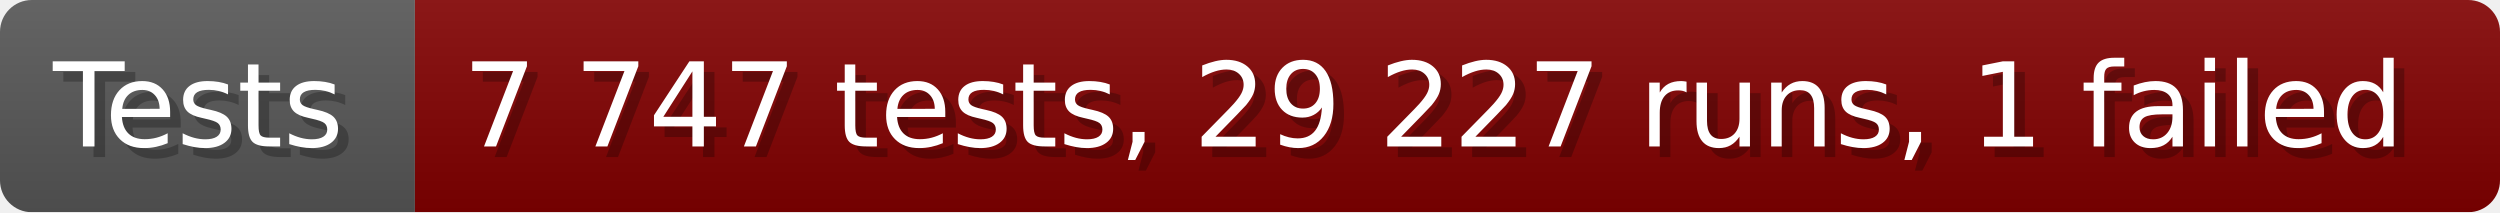
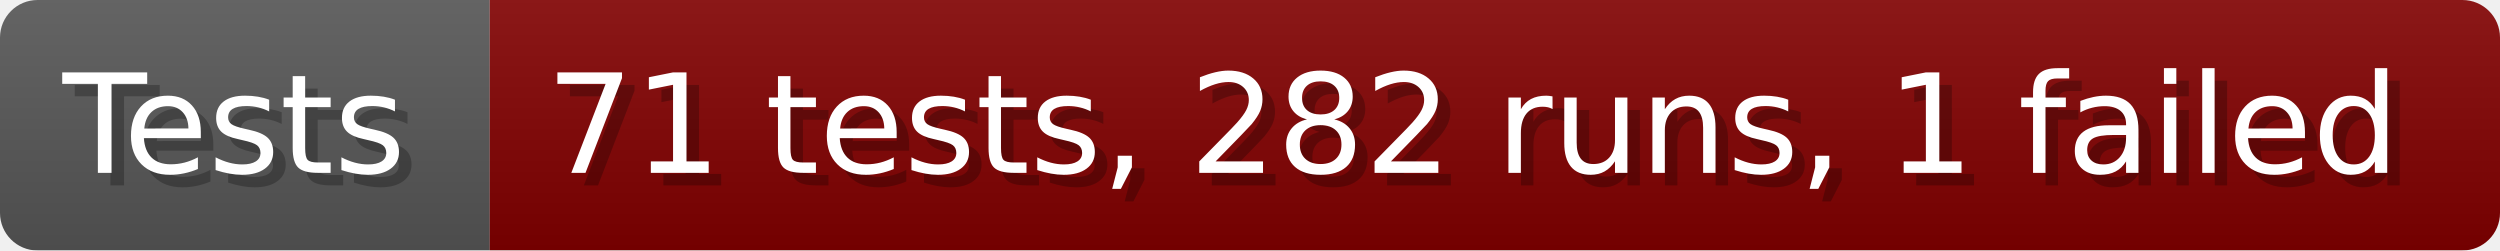
- <svg xmlns="http://www.w3.org/2000/svg" width="235.6" height="20" viewBox="0 0 2356 200" role="img" aria-label="Tests: 7 747 tests, 29 227 runs, 1 failed">
+ <svg xmlns="http://www.w3.org/2000/svg" width="199.6" height="20" viewBox="0 0 1996 200" role="img" aria-label="Tests: 71 tests, 282 runs, 1 failed">
  <linearGradient id="a" x2="0" y2="100%">
    <stop offset="0" stop-opacity=".1" stop-color="#EEE" />
    <stop offset="1" stop-opacity=".1" />
  </linearGradient>
  <mask id="m">
-     <rect width="2356" height="200" rx="30" fill="#FFF" />
+     <rect width="1996" height="200" rx="30" fill="#FFF" />
  </mask>
  <g mask="url(#m)">
    <rect width="391" height="200" fill="#555" />
-     <rect width="1965" height="200" fill="#800000" x="391" />
-     <rect width="2356" height="200" fill="url(#a)" />
+     <rect width="1605" height="200" fill="#800000" x="391" />
+     <rect width="1996" height="200" fill="url(#a)" />
  </g>
  <g aria-hidden="true" fill="#fff" text-anchor="start" font-family="Verdana,DejaVu Sans,sans-serif" font-size="110">
    <text x="60" y="148" textLength="291" fill="#000" opacity="0.25">Tests</text>
    <text x="50" y="138" textLength="291">Tests</text>
-     <text x="446" y="148" textLength="1865" fill="#000" opacity="0.25">7 747 tests, 29 227 runs, 1 failed</text>
-     <text x="436" y="138" textLength="1865">7 747 tests, 29 227 runs, 1 failed</text>
+     <text x="446" y="148" textLength="1505" fill="#000" opacity="0.25">71 tests, 282 runs, 1 failed</text>
+     <text x="436" y="138" textLength="1505">71 tests, 282 runs, 1 failed</text>
  </g>
</svg>
